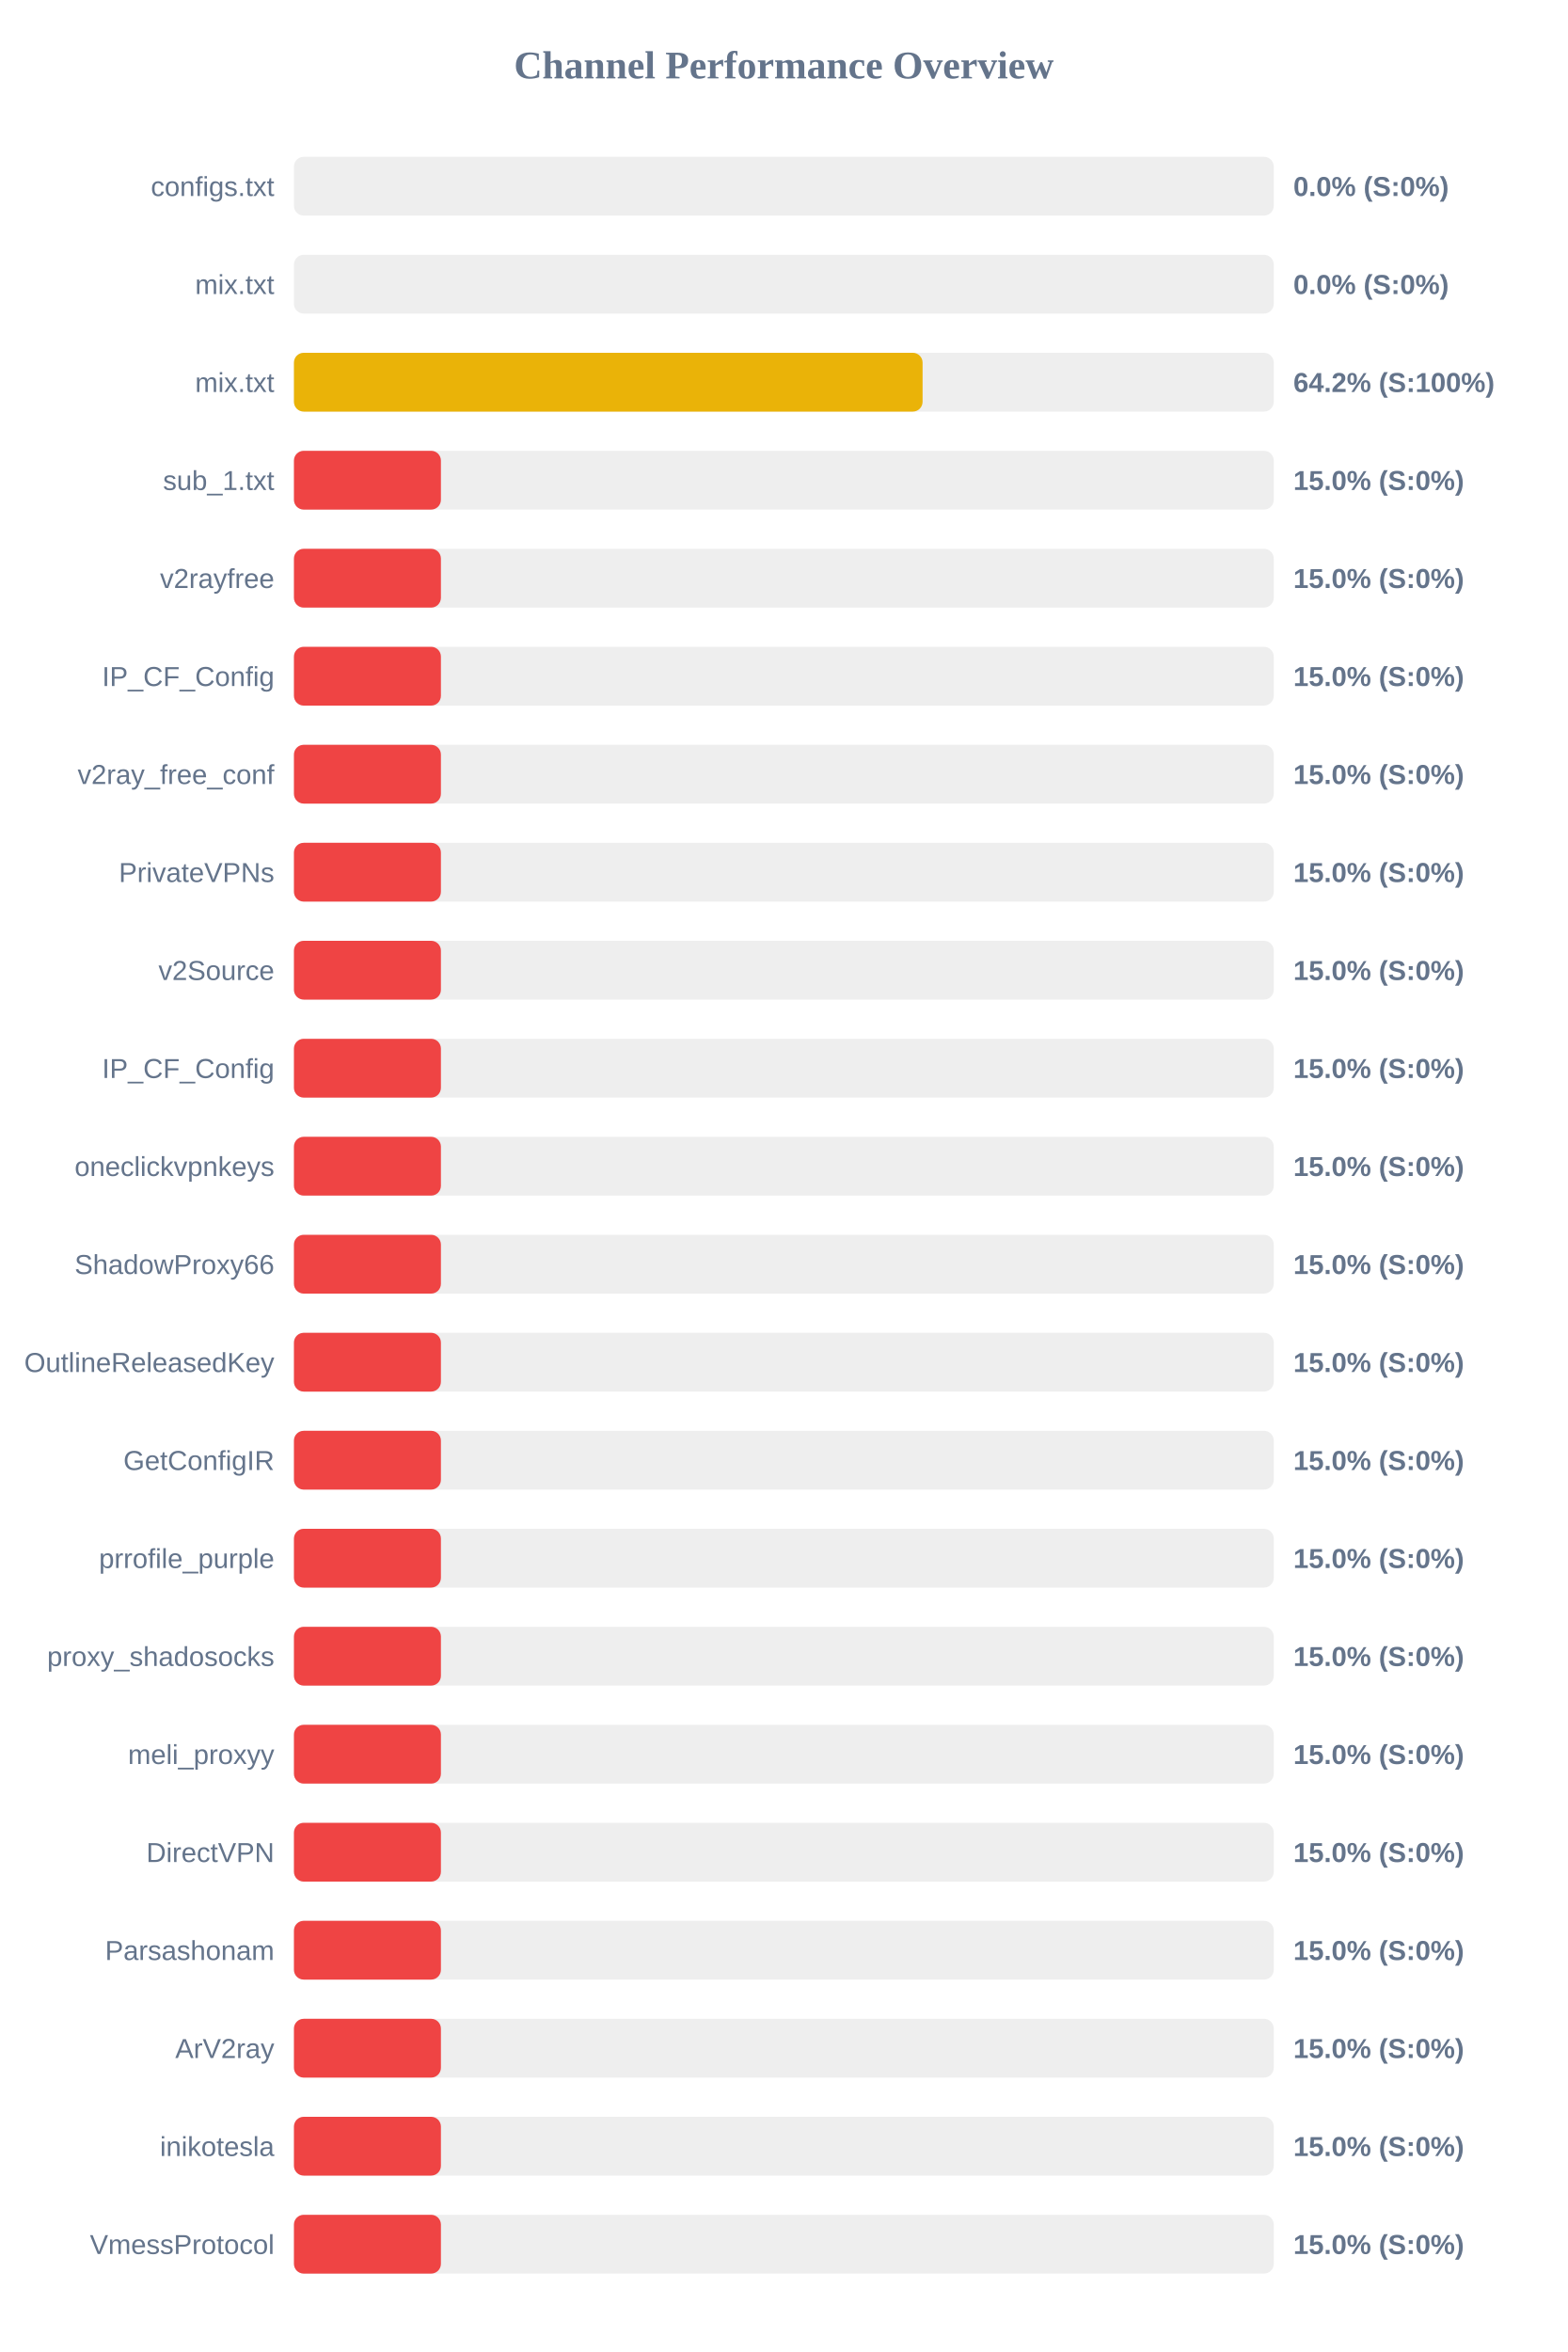
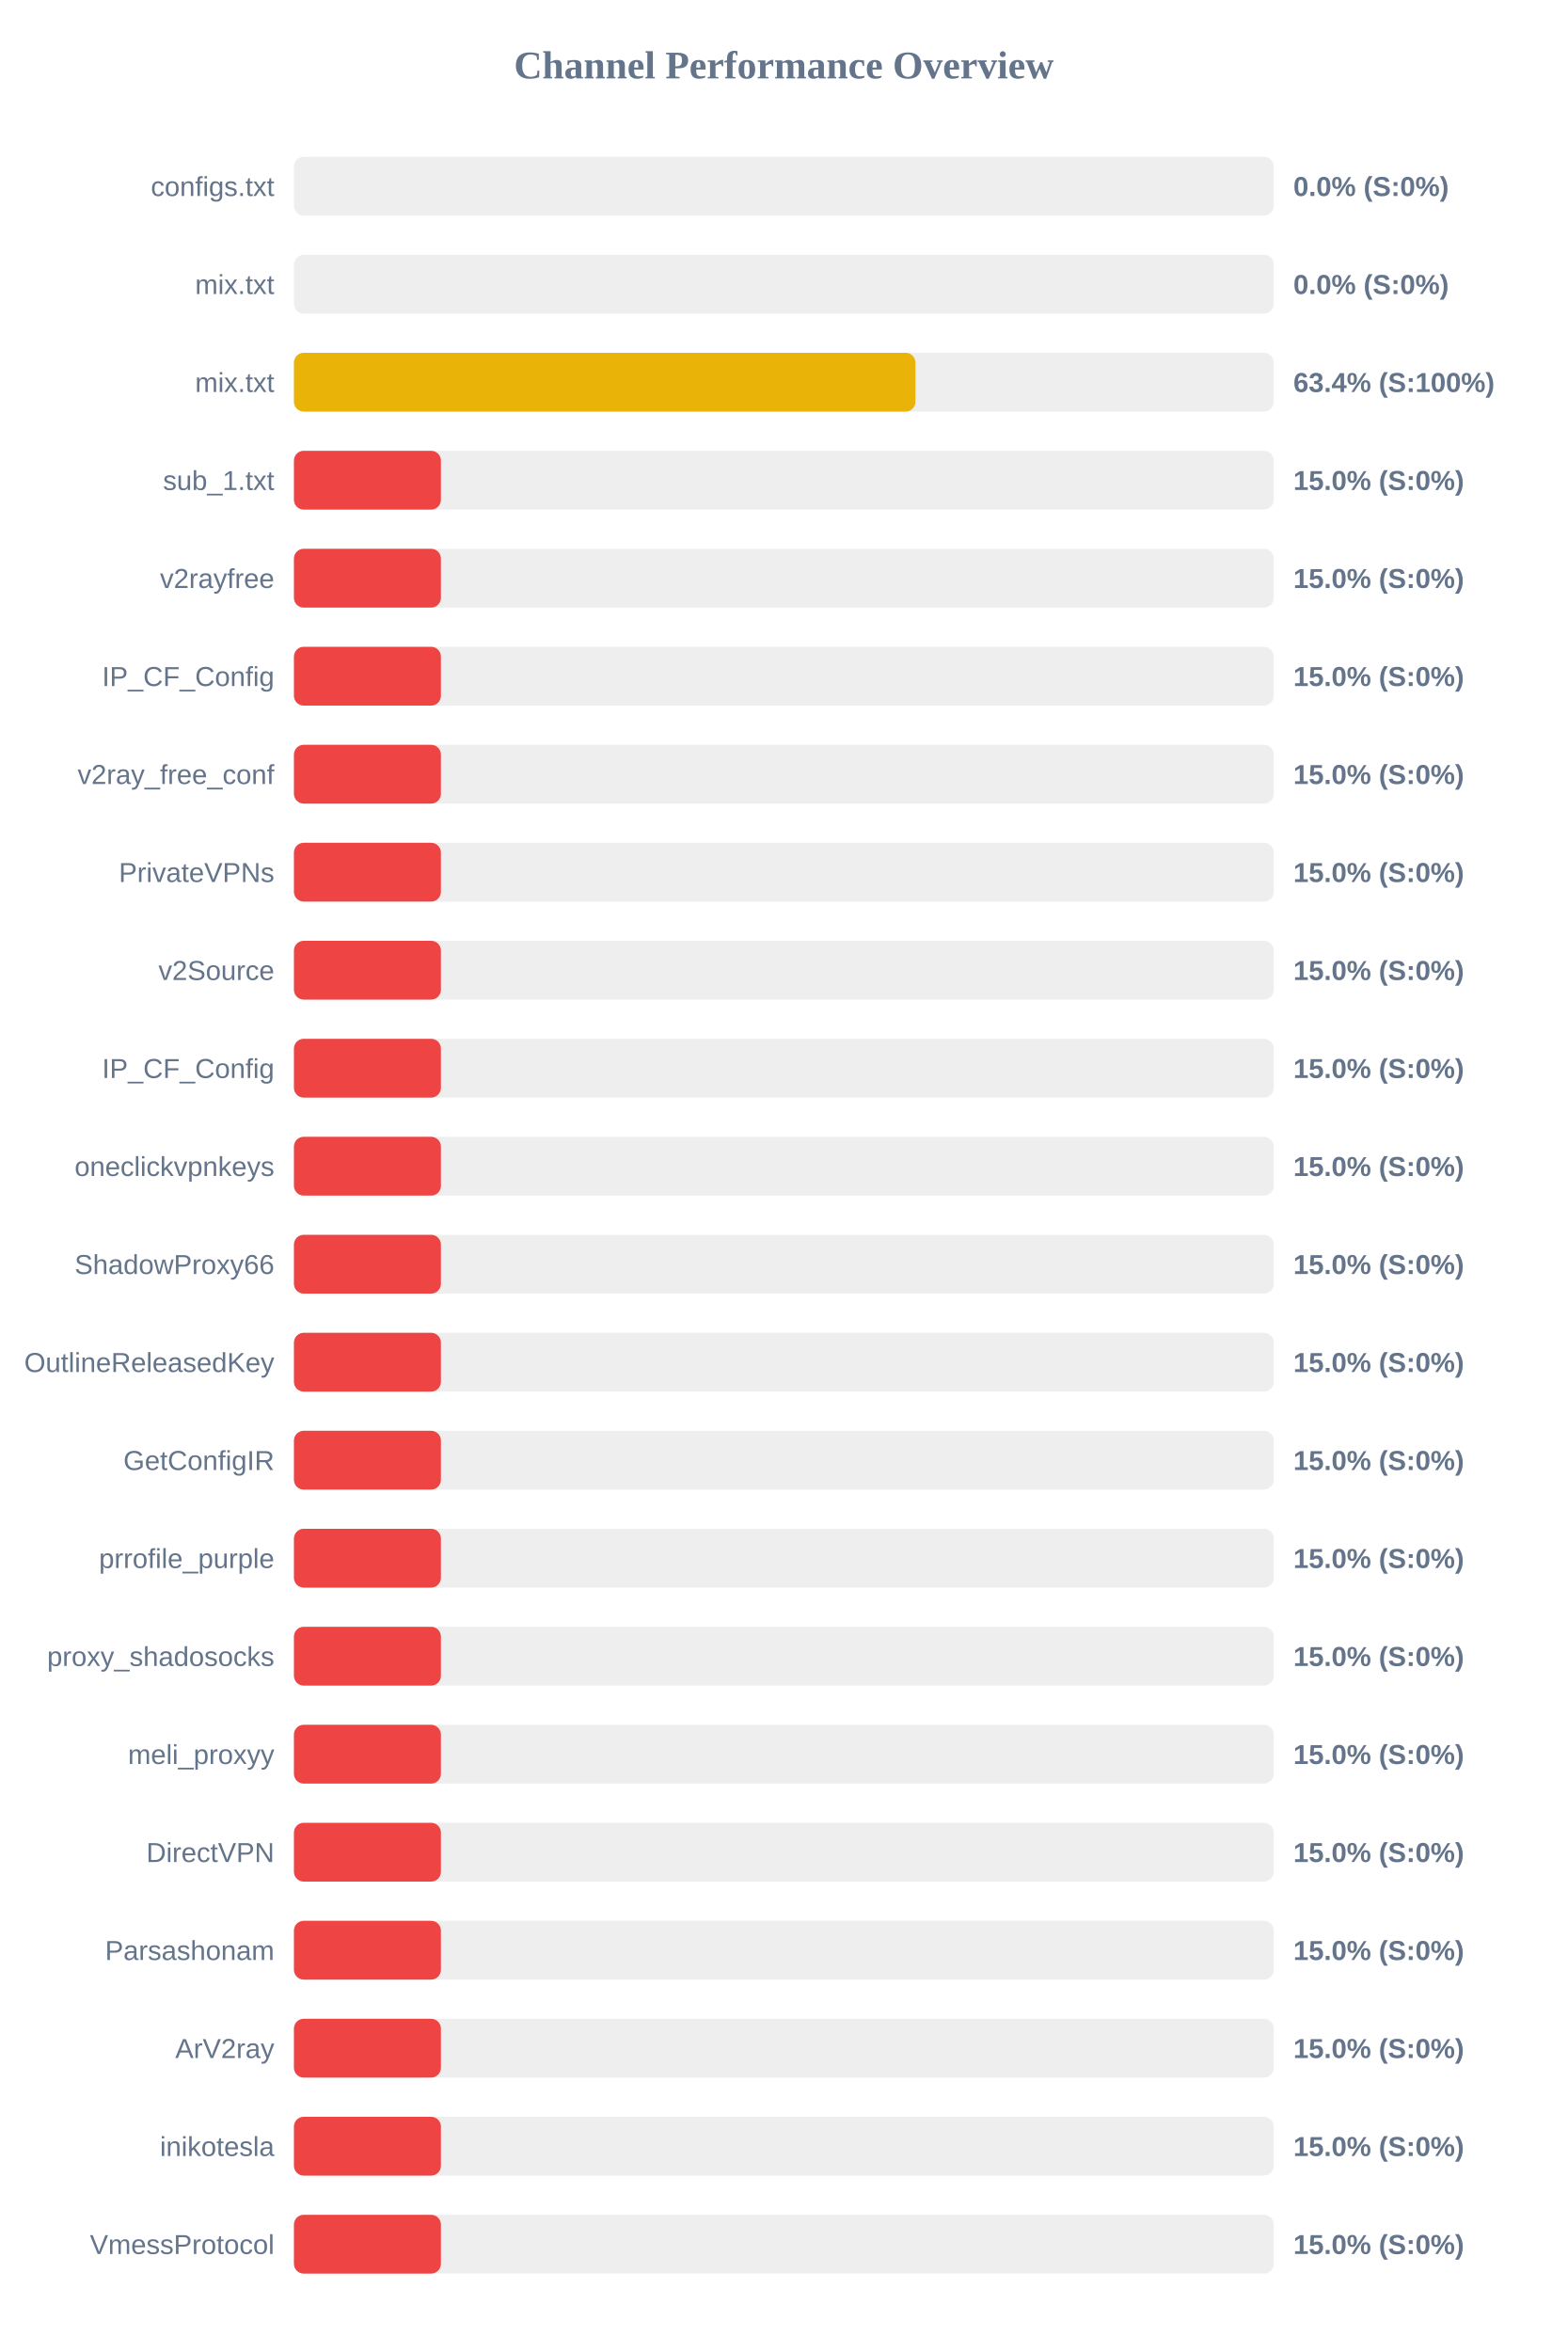
<svg xmlns="http://www.w3.org/2000/svg" width="800" height="1200" version="1.1">
  <style>
        .row { font: 14px Arial; fill: #64748b; }
        .score { font: bold 14px Arial; fill: #64748b; }
    </style>
  <text x="400" y="40" text-anchor="middle" font-size="20px" font-weight="bold" fill="#64748b">Channel Performance Overview</text>
  <rect x="150" y="80" width="500" height="30" fill="#eee" rx="5" />
  <rect x="150" y="80" width="0.0" height="30" fill="#ef4444" rx="5" />
  <text x="140" y="100" text-anchor="end" class="row">configs.txt</text>
  <text x="660" y="100" text-anchor="start" class="score">0.0% (S:0%)</text>
  <rect x="150" y="130" width="500" height="30" fill="#eee" rx="5" />
  <rect x="150" y="130" width="0.0" height="30" fill="#ef4444" rx="5" />
  <text x="140" y="150" text-anchor="end" class="row">mix.txt</text>
  <text x="660" y="150" text-anchor="start" class="score">0.0% (S:0%)</text>
  <rect x="150" y="180" width="500" height="30" fill="#eee" rx="5" />
-   <rect x="150" y="180" width="320.8" height="30" fill="#eab308" rx="5" />
+   <rect x="150" y="180" width="317.15" height="30" fill="#eab308" rx="5" />
  <text x="140" y="200" text-anchor="end" class="row">mix.txt</text>
-   <text x="660" y="200" text-anchor="start" class="score">64.2% (S:100%)</text>
+   <text x="660" y="200" text-anchor="start" class="score">63.4% (S:100%)</text>
  <rect x="150" y="230" width="500" height="30" fill="#eee" rx="5" />
  <rect x="150" y="230" width="75.0" height="30" fill="#ef4444" rx="5" />
  <text x="140" y="250" text-anchor="end" class="row">sub_1.txt</text>
  <text x="660" y="250" text-anchor="start" class="score">15.0% (S:0%)</text>
  <rect x="150" y="280" width="500" height="30" fill="#eee" rx="5" />
  <rect x="150" y="280" width="75.0" height="30" fill="#ef4444" rx="5" />
  <text x="140" y="300" text-anchor="end" class="row">v2rayfree</text>
  <text x="660" y="300" text-anchor="start" class="score">15.0% (S:0%)</text>
  <rect x="150" y="330" width="500" height="30" fill="#eee" rx="5" />
  <rect x="150" y="330" width="75.0" height="30" fill="#ef4444" rx="5" />
  <text x="140" y="350" text-anchor="end" class="row">IP_CF_Config</text>
  <text x="660" y="350" text-anchor="start" class="score">15.0% (S:0%)</text>
  <rect x="150" y="380" width="500" height="30" fill="#eee" rx="5" />
  <rect x="150" y="380" width="75.0" height="30" fill="#ef4444" rx="5" />
  <text x="140" y="400" text-anchor="end" class="row">v2ray_free_conf</text>
  <text x="660" y="400" text-anchor="start" class="score">15.0% (S:0%)</text>
  <rect x="150" y="430" width="500" height="30" fill="#eee" rx="5" />
  <rect x="150" y="430" width="75.0" height="30" fill="#ef4444" rx="5" />
  <text x="140" y="450" text-anchor="end" class="row">PrivateVPNs</text>
  <text x="660" y="450" text-anchor="start" class="score">15.0% (S:0%)</text>
  <rect x="150" y="480" width="500" height="30" fill="#eee" rx="5" />
  <rect x="150" y="480" width="75.0" height="30" fill="#ef4444" rx="5" />
  <text x="140" y="500" text-anchor="end" class="row">v2Source</text>
  <text x="660" y="500" text-anchor="start" class="score">15.0% (S:0%)</text>
  <rect x="150" y="530" width="500" height="30" fill="#eee" rx="5" />
  <rect x="150" y="530" width="75.0" height="30" fill="#ef4444" rx="5" />
  <text x="140" y="550" text-anchor="end" class="row">IP_CF_Config</text>
  <text x="660" y="550" text-anchor="start" class="score">15.0% (S:0%)</text>
  <rect x="150" y="580" width="500" height="30" fill="#eee" rx="5" />
  <rect x="150" y="580" width="75.0" height="30" fill="#ef4444" rx="5" />
  <text x="140" y="600" text-anchor="end" class="row">oneclickvpnkeys</text>
  <text x="660" y="600" text-anchor="start" class="score">15.0% (S:0%)</text>
  <rect x="150" y="630" width="500" height="30" fill="#eee" rx="5" />
  <rect x="150" y="630" width="75.0" height="30" fill="#ef4444" rx="5" />
  <text x="140" y="650" text-anchor="end" class="row">ShadowProxy66</text>
  <text x="660" y="650" text-anchor="start" class="score">15.0% (S:0%)</text>
  <rect x="150" y="680" width="500" height="30" fill="#eee" rx="5" />
  <rect x="150" y="680" width="75.0" height="30" fill="#ef4444" rx="5" />
  <text x="140" y="700" text-anchor="end" class="row">OutlineReleasedKey</text>
  <text x="660" y="700" text-anchor="start" class="score">15.0% (S:0%)</text>
  <rect x="150" y="730" width="500" height="30" fill="#eee" rx="5" />
  <rect x="150" y="730" width="75.0" height="30" fill="#ef4444" rx="5" />
  <text x="140" y="750" text-anchor="end" class="row">GetConfigIR</text>
  <text x="660" y="750" text-anchor="start" class="score">15.0% (S:0%)</text>
  <rect x="150" y="780" width="500" height="30" fill="#eee" rx="5" />
  <rect x="150" y="780" width="75.0" height="30" fill="#ef4444" rx="5" />
  <text x="140" y="800" text-anchor="end" class="row">prrofile_purple</text>
  <text x="660" y="800" text-anchor="start" class="score">15.0% (S:0%)</text>
  <rect x="150" y="830" width="500" height="30" fill="#eee" rx="5" />
  <rect x="150" y="830" width="75.0" height="30" fill="#ef4444" rx="5" />
  <text x="140" y="850" text-anchor="end" class="row">proxy_shadosocks</text>
  <text x="660" y="850" text-anchor="start" class="score">15.0% (S:0%)</text>
  <rect x="150" y="880" width="500" height="30" fill="#eee" rx="5" />
  <rect x="150" y="880" width="75.0" height="30" fill="#ef4444" rx="5" />
  <text x="140" y="900" text-anchor="end" class="row">meli_proxyy</text>
  <text x="660" y="900" text-anchor="start" class="score">15.0% (S:0%)</text>
  <rect x="150" y="930" width="500" height="30" fill="#eee" rx="5" />
  <rect x="150" y="930" width="75.0" height="30" fill="#ef4444" rx="5" />
  <text x="140" y="950" text-anchor="end" class="row">DirectVPN</text>
  <text x="660" y="950" text-anchor="start" class="score">15.0% (S:0%)</text>
  <rect x="150" y="980" width="500" height="30" fill="#eee" rx="5" />
  <rect x="150" y="980" width="75.0" height="30" fill="#ef4444" rx="5" />
  <text x="140" y="1000" text-anchor="end" class="row">Parsashonam</text>
  <text x="660" y="1000" text-anchor="start" class="score">15.0% (S:0%)</text>
  <rect x="150" y="1030" width="500" height="30" fill="#eee" rx="5" />
  <rect x="150" y="1030" width="75.0" height="30" fill="#ef4444" rx="5" />
  <text x="140" y="1050" text-anchor="end" class="row">ArV2ray</text>
  <text x="660" y="1050" text-anchor="start" class="score">15.0% (S:0%)</text>
  <rect x="150" y="1080" width="500" height="30" fill="#eee" rx="5" />
  <rect x="150" y="1080" width="75.0" height="30" fill="#ef4444" rx="5" />
  <text x="140" y="1100" text-anchor="end" class="row">inikotesla</text>
  <text x="660" y="1100" text-anchor="start" class="score">15.0% (S:0%)</text>
  <rect x="150" y="1130" width="500" height="30" fill="#eee" rx="5" />
  <rect x="150" y="1130" width="75.0" height="30" fill="#ef4444" rx="5" />
  <text x="140" y="1150" text-anchor="end" class="row">VmessProtocol</text>
  <text x="660" y="1150" text-anchor="start" class="score">15.0% (S:0%)</text>
</svg>
